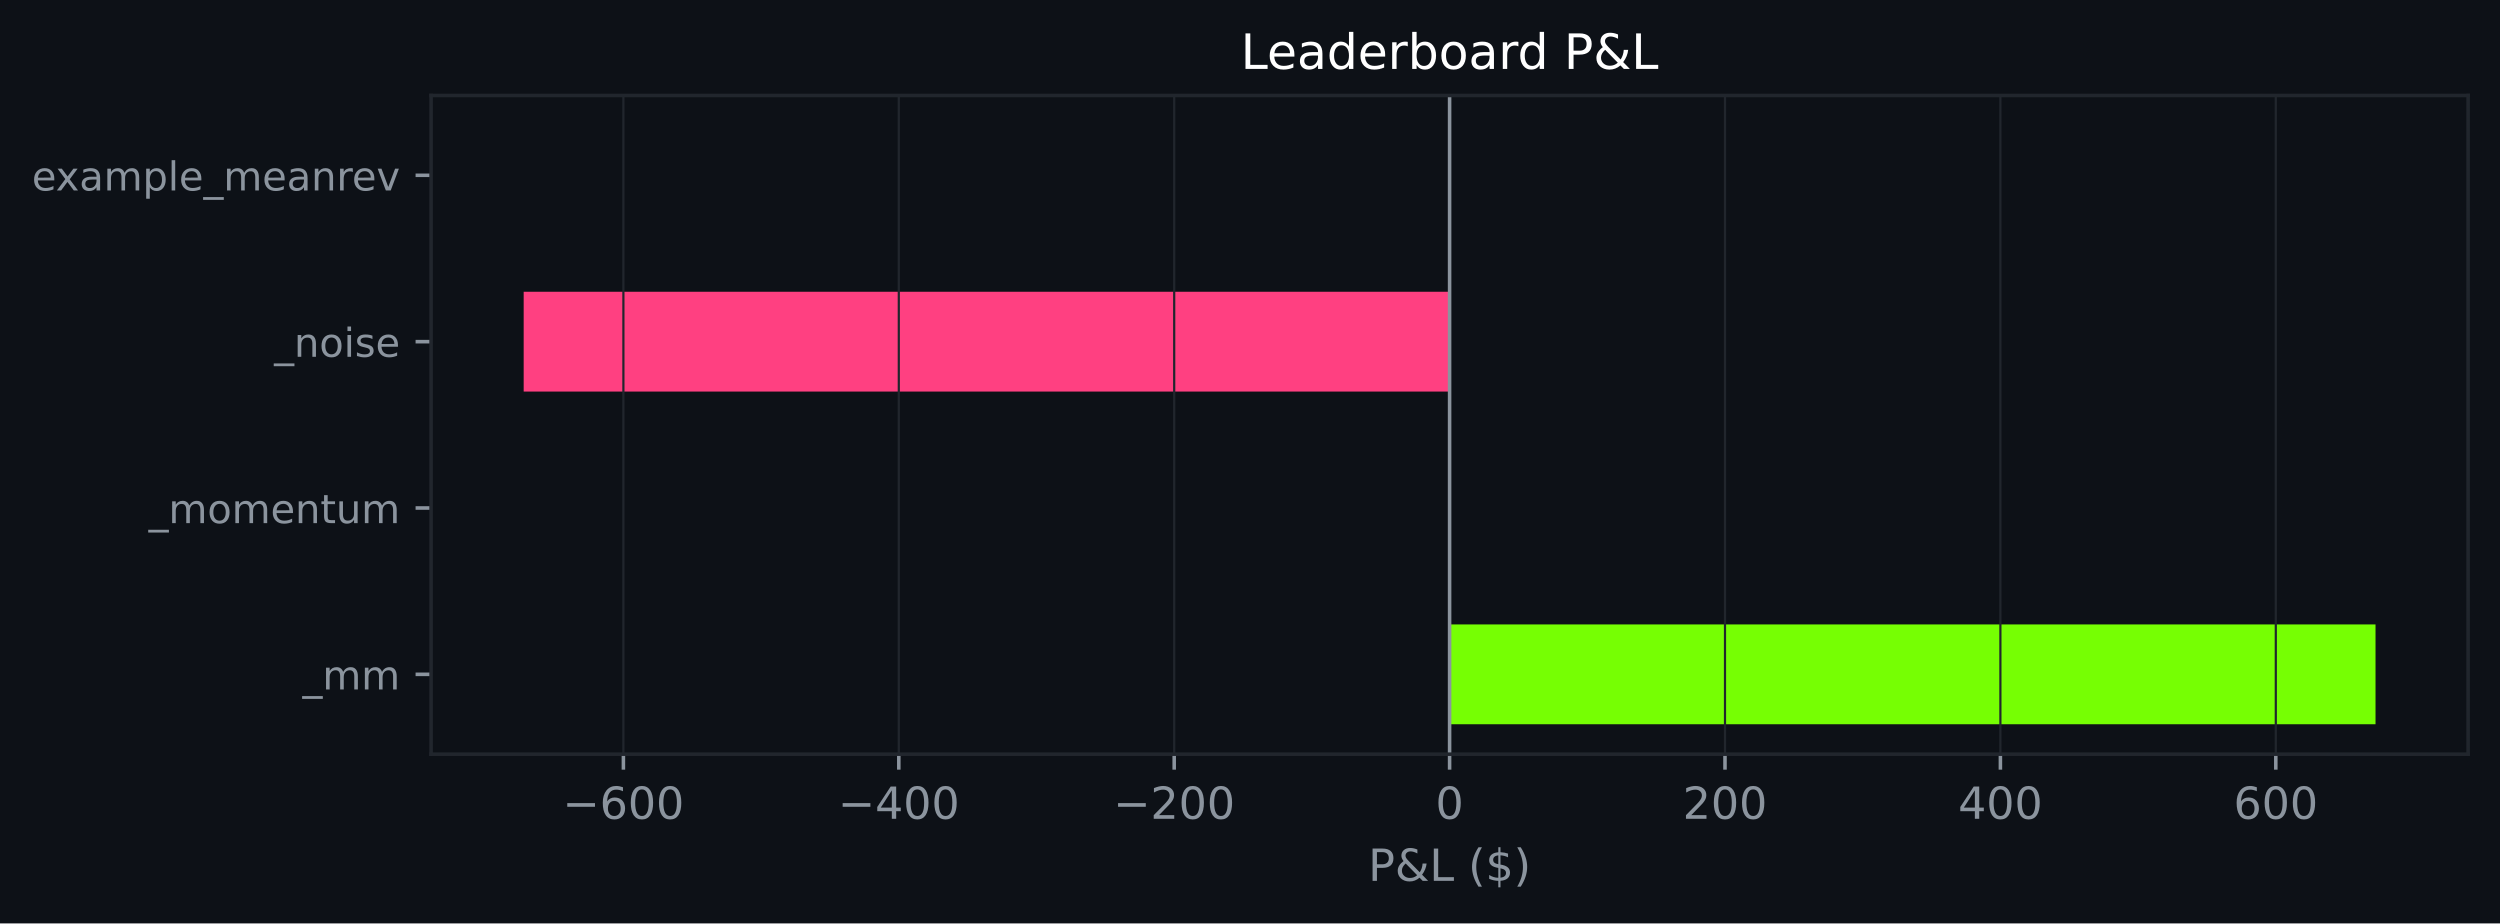
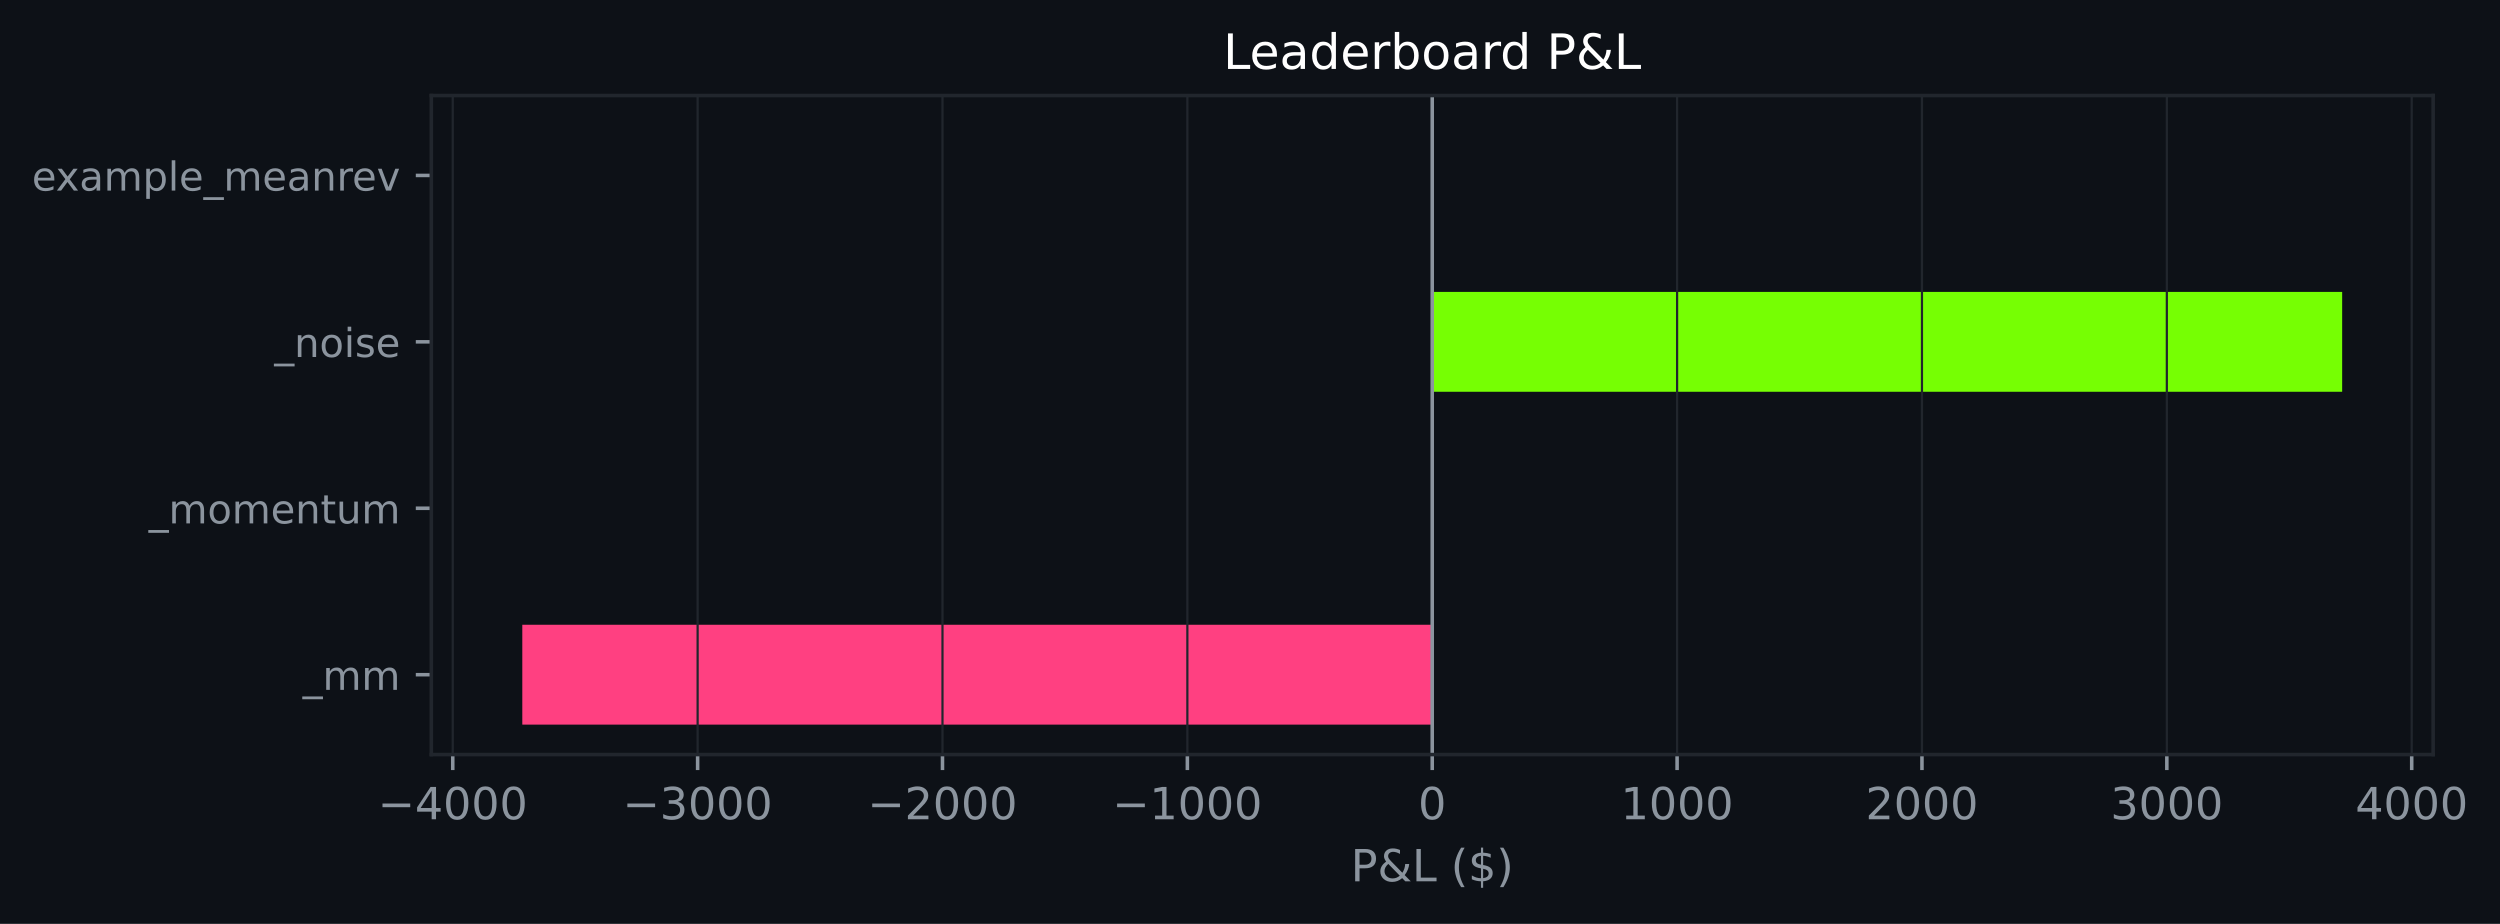
- <svg xmlns="http://www.w3.org/2000/svg" xmlns:xlink="http://www.w3.org/1999/xlink" width="564.45pt" height="208.479pt" viewBox="0 0 564.45 208.479" version="1.1">
+ <svg xmlns="http://www.w3.org/2000/svg" xmlns:xlink="http://www.w3.org/1999/xlink" width="564.158pt" height="208.479pt" viewBox="0 0 564.158 208.479" version="1.1">
  <defs>
    <style type="text/css">*{stroke-linejoin: round; stroke-linecap: butt}</style>
  </defs>
  <g id="figure_1">
    <g id="patch_1">
-       <path d="M 0 208.479  L 564.45 208.479  L 564.45 0  L 0 0  z " style="fill: #0d1117" />
+       <path d="M 0 208.479  L 564.158 208.479  L 564.158 0  L 0 0  z " style="fill: #0d1117" />
    </g>
    <g id="axes_1">
      <g id="patch_2">
-         <path d="M 97.33 170.279  L 557.25 170.279  L 557.25 21.558  L 97.33 21.558  z " style="fill: #0d1117" />
+         <path d="M 97.33 170.279  L 549.073 170.279  L 549.073 21.558  L 97.33 21.558  z " style="fill: #0d1117" />
      </g>
      <g id="patch_3">
-         <path d="M 327.29 163.519  L 536.345 163.519  L 536.345 140.985  L 327.29 140.985  z " clip-path="url(#p5e74301e33)" style="fill: #76ff03" />
+         <path d="M 323.202 163.519  L 117.864 163.519  L 117.864 140.985  L 323.202 140.985  z " clip-path="url(#p4b599e8b77)" style="fill: #ff4081" />
      </g>
      <g id="patch_4">
-         <path d="M 327.29 125.963  L 327.29 125.963  L 327.29 103.43  L 327.29 103.43  z " clip-path="url(#p5e74301e33)" style="fill: #76ff03" />
+         <path d="M 323.202 125.963  L 323.202 125.963  L 323.202 103.43  L 323.202 103.43  z " clip-path="url(#p4b599e8b77)" style="fill: #76ff03" />
      </g>
      <g id="patch_5">
-         <path d="M 327.29 88.407  L 118.236 88.407  L 118.236 65.874  L 327.29 65.874  z " clip-path="url(#p5e74301e33)" style="fill: #ff4081" />
+         <path d="M 323.202 88.407  L 528.539 88.407  L 528.539 65.874  L 323.202 65.874  z " clip-path="url(#p4b599e8b77)" style="fill: #76ff03" />
      </g>
      <g id="patch_6">
-         <path d="M 327.29 50.852  L 327.29 50.852  L 327.29 28.318  L 327.29 28.318  z " clip-path="url(#p5e74301e33)" style="fill: #76ff03" />
+         <path d="M 323.202 50.852  L 323.202 50.852  L 323.202 28.318  L 323.202 28.318  z " clip-path="url(#p4b599e8b77)" style="fill: #76ff03" />
      </g>
      <g id="matplotlib.axis_1">
        <g id="xtick_1">
          <g id="line2d_1">
-             <path d="M 140.751 170.279  L 140.751 21.558  " clip-path="url(#p5e74301e33)" style="fill: none; stroke: #21262d; stroke-width: 0.5; stroke-linecap: square" />
+             <path d="M 102.17 170.279  L 102.17 21.558  " clip-path="url(#p4b599e8b77)" style="fill: none; stroke: #21262d; stroke-width: 0.5; stroke-linecap: square" />
          </g>
          <g id="line2d_2">
            <defs>
-               <path id="m54c5a7dc00" d="M 0 0  L 0 3.5  " style="stroke: #8b949e; stroke-width: 0.8" />
+               <path id="mbcbdb9e6eb" d="M 0 0  L 0 3.5  " style="stroke: #8b949e; stroke-width: 0.8" />
            </defs>
            <g>
-               <use xlink:href="#m54c5a7dc00" x="140.751" y="170.279" style="fill: #8b949e; stroke: #8b949e; stroke-width: 0.8" />
+               <use xlink:href="#mbcbdb9e6eb" x="102.17" y="170.279" style="fill: #8b949e; stroke: #8b949e; stroke-width: 0.8" />
            </g>
          </g>
          <g id="text_1">
-             <g style="fill: #8b949e" transform="translate(127.0176 184.8762) scale(0.1 -0.1)">
+             <g style="fill: #8b949e" transform="translate(85.255 184.8762) scale(0.1 -0.1)">
              <defs>
                <path id="DejaVuSans-c9c" d="M 678 2272  L 4684 2272  L 4684 1741  L 678 1741  L 678 2272  z " transform="scale(0.015625)" />
-                 <path id="DejaVuSans-19" d="M 2113 2584  Q 1688 2584 1439 2293  Q 1191 2003 1191 1497  Q 1191 994 1439 701  Q 1688 409 2113 409  Q 2538 409 2786 701  Q 3034 994 3034 1497  Q 3034 2003 2786 2293  Q 2538 2584 2113 2584  z M 3366 4563  L 3366 3988  Q 3128 4100 2886 4159  Q 2644 4219 2406 4219  Q 1781 4219 1451 3797  Q 1122 3375 1075 2522  Q 1259 2794 1537 2939  Q 1816 3084 2150 3084  Q 2853 3084 3261 2657  Q 3669 2231 3669 1497  Q 3669 778 3244 343  Q 2819 -91 2113 -91  Q 1303 -91 875 529  Q 447 1150 447 2328  Q 447 3434 972 4092  Q 1497 4750 2381 4750  Q 2619 4750 2861 4703  Q 3103 4656 3366 4563  z " transform="scale(0.015625)" />
+                 <path id="DejaVuSans-17" d="M 2419 4116  L 825 1625  L 2419 1625  L 2419 4116  z M 2253 4666  L 3047 4666  L 3047 1625  L 3713 1625  L 3713 1100  L 3047 1100  L 3047 0  L 2419 0  L 2419 1100  L 313 1100  L 313 1709  L 2253 4666  z " transform="scale(0.015625)" />
                <path id="DejaVuSans-13" d="M 2034 4250  Q 1547 4250 1301 3770  Q 1056 3291 1056 2328  Q 1056 1369 1301 889  Q 1547 409 2034 409  Q 2525 409 2770 889  Q 3016 1369 3016 2328  Q 3016 3291 2770 3770  Q 2525 4250 2034 4250  z M 2034 4750  Q 2819 4750 3233 4129  Q 3647 3509 3647 2328  Q 3647 1150 3233 529  Q 2819 -91 2034 -91  Q 1250 -91 836 529  Q 422 1150 422 2328  Q 422 3509 836 4129  Q 1250 4750 2034 4750  z " transform="scale(0.015625)" />
-               </defs>
-               <use xlink:href="#DejaVuSans-c9c" />
-               <use xlink:href="#DejaVuSans-19" transform="translate(83.79688 0)" />
-               <use xlink:href="#DejaVuSans-13" transform="translate(147.4219 0)" />
-               <use xlink:href="#DejaVuSans-13" transform="translate(211.0469 0)" />
-             </g>
-           </g>
-         </g>
-         <g id="xtick_2">
-           <g id="line2d_3">
-             <path d="M 202.931 170.279  L 202.931 21.558  " clip-path="url(#p5e74301e33)" style="fill: none; stroke: #21262d; stroke-width: 0.5; stroke-linecap: square" />
-           </g>
-           <g id="line2d_4">
-             <g>
-               <use xlink:href="#m54c5a7dc00" x="202.931" y="170.279" style="fill: #8b949e; stroke: #8b949e; stroke-width: 0.8" />
-             </g>
-           </g>
-           <g id="text_2">
-             <g style="fill: #8b949e" transform="translate(189.1974 184.8762) scale(0.1 -0.1)">
-               <defs>
-                 <path id="DejaVuSans-17" d="M 2419 4116  L 825 1625  L 2419 1625  L 2419 4116  z M 2253 4666  L 3047 4666  L 3047 1625  L 3713 1625  L 3713 1100  L 3047 1100  L 3047 0  L 2419 0  L 2419 1100  L 313 1100  L 313 1709  L 2253 4666  z " transform="scale(0.015625)" />
              </defs>
              <use xlink:href="#DejaVuSans-c9c" />
              <use xlink:href="#DejaVuSans-17" transform="translate(83.79688 0)" />
              <use xlink:href="#DejaVuSans-13" transform="translate(147.4219 0)" />
              <use xlink:href="#DejaVuSans-13" transform="translate(211.0469 0)" />
+               <use xlink:href="#DejaVuSans-13" transform="translate(274.6719 0)" />
+             </g>
+           </g>
+         </g>
+         <g id="xtick_2">
+           <g id="line2d_3">
+             <path d="M 157.428 170.279  L 157.428 21.558  " clip-path="url(#p4b599e8b77)" style="fill: none; stroke: #21262d; stroke-width: 0.5; stroke-linecap: square" />
+           </g>
+           <g id="line2d_4">
+             <g>
+               <use xlink:href="#mbcbdb9e6eb" x="157.428" y="170.279" style="fill: #8b949e; stroke: #8b949e; stroke-width: 0.8" />
+             </g>
+           </g>
+           <g id="text_2">
+             <g style="fill: #8b949e" transform="translate(140.5129 184.8762) scale(0.1 -0.1)">
+               <defs>
+                 <path id="DejaVuSans-16" d="M 2597 2516  Q 3050 2419 3304 2112  Q 3559 1806 3559 1356  Q 3559 666 3084 287  Q 2609 -91 1734 -91  Q 1441 -91 1130 -33  Q 819 25 488 141  L 488 750  Q 750 597 1062 519  Q 1375 441 1716 441  Q 2309 441 2620 675  Q 2931 909 2931 1356  Q 2931 1769 2642 2001  Q 2353 2234 1838 2234  L 1294 2234  L 1294 2753  L 1863 2753  Q 2328 2753 2575 2939  Q 2822 3125 2822 3475  Q 2822 3834 2567 4026  Q 2313 4219 1838 4219  Q 1578 4219 1281 4162  Q 984 4106 628 3988  L 628 4550  Q 988 4650 1302 4700  Q 1616 4750 1894 4750  Q 2613 4750 3031 4423  Q 3450 4097 3450 3541  Q 3450 3153 3228 2886  Q 3006 2619 2597 2516  z " transform="scale(0.015625)" />
+               </defs>
+               <use xlink:href="#DejaVuSans-c9c" />
+               <use xlink:href="#DejaVuSans-16" transform="translate(83.79688 0)" />
+               <use xlink:href="#DejaVuSans-13" transform="translate(147.4219 0)" />
+               <use xlink:href="#DejaVuSans-13" transform="translate(211.0469 0)" />
+               <use xlink:href="#DejaVuSans-13" transform="translate(274.6719 0)" />
            </g>
          </g>
        </g>
        <g id="xtick_3">
          <g id="line2d_5">
-             <path d="M 265.111 170.279  L 265.111 21.558  " clip-path="url(#p5e74301e33)" style="fill: none; stroke: #21262d; stroke-width: 0.5; stroke-linecap: square" />
+             <path d="M 212.686 170.279  L 212.686 21.558  " clip-path="url(#p4b599e8b77)" style="fill: none; stroke: #21262d; stroke-width: 0.5; stroke-linecap: square" />
          </g>
          <g id="line2d_6">
            <g>
-               <use xlink:href="#m54c5a7dc00" x="265.111" y="170.279" style="fill: #8b949e; stroke: #8b949e; stroke-width: 0.8" />
+               <use xlink:href="#mbcbdb9e6eb" x="212.686" y="170.279" style="fill: #8b949e; stroke: #8b949e; stroke-width: 0.8" />
            </g>
          </g>
          <g id="text_3">
-             <g style="fill: #8b949e" transform="translate(251.3771 184.8762) scale(0.1 -0.1)">
+             <g style="fill: #8b949e" transform="translate(195.7709 184.8762) scale(0.1 -0.1)">
              <defs>
                <path id="DejaVuSans-15" d="M 1228 531  L 3431 531  L 3431 0  L 469 0  L 469 531  Q 828 903 1448 1529  Q 2069 2156 2228 2338  Q 2531 2678 2651 2914  Q 2772 3150 2772 3378  Q 2772 3750 2511 3984  Q 2250 4219 1831 4219  Q 1534 4219 1204 4116  Q 875 4013 500 3803  L 500 4441  Q 881 4594 1212 4672  Q 1544 4750 1819 4750  Q 2544 4750 2975 4387  Q 3406 4025 3406 3419  Q 3406 3131 3298 2873  Q 3191 2616 2906 2266  Q 2828 2175 2409 1742  Q 1991 1309 1228 531  z " transform="scale(0.015625)" />
              </defs>
              <use xlink:href="#DejaVuSans-c9c" />
              <use xlink:href="#DejaVuSans-15" transform="translate(83.79688 0)" />
              <use xlink:href="#DejaVuSans-13" transform="translate(147.4219 0)" />
              <use xlink:href="#DejaVuSans-13" transform="translate(211.0469 0)" />
+               <use xlink:href="#DejaVuSans-13" transform="translate(274.6719 0)" />
            </g>
          </g>
        </g>
        <g id="xtick_4">
          <g id="line2d_7">
-             <path d="M 327.29 170.279  L 327.29 21.558  " clip-path="url(#p5e74301e33)" style="fill: none; stroke: #21262d; stroke-width: 0.5; stroke-linecap: square" />
+             <path d="M 267.944 170.279  L 267.944 21.558  " clip-path="url(#p4b599e8b77)" style="fill: none; stroke: #21262d; stroke-width: 0.5; stroke-linecap: square" />
          </g>
          <g id="line2d_8">
            <g>
-               <use xlink:href="#m54c5a7dc00" x="327.29" y="170.279" style="fill: #8b949e; stroke: #8b949e; stroke-width: 0.8" />
+               <use xlink:href="#mbcbdb9e6eb" x="267.944" y="170.279" style="fill: #8b949e; stroke: #8b949e; stroke-width: 0.8" />
            </g>
          </g>
          <g id="text_4">
-             <g style="fill: #8b949e" transform="translate(324.1092 184.8762) scale(0.1 -0.1)">
-               <use xlink:href="#DejaVuSans-13" />
+             <g style="fill: #8b949e" transform="translate(251.0288 184.8762) scale(0.1 -0.1)">
+               <defs>
+                 <path id="DejaVuSans-14" d="M 794 531  L 1825 531  L 1825 4091  L 703 3866  L 703 4441  L 1819 4666  L 2450 4666  L 2450 531  L 3481 531  L 3481 0  L 794 0  L 794 531  z " transform="scale(0.015625)" />
+               </defs>
+               <use xlink:href="#DejaVuSans-c9c" />
+               <use xlink:href="#DejaVuSans-14" transform="translate(83.79688 0)" />
+               <use xlink:href="#DejaVuSans-13" transform="translate(147.4219 0)" />
+               <use xlink:href="#DejaVuSans-13" transform="translate(211.0469 0)" />
+               <use xlink:href="#DejaVuSans-13" transform="translate(274.6719 0)" />
            </g>
          </g>
        </g>
        <g id="xtick_5">
          <g id="line2d_9">
-             <path d="M 389.47 170.279  L 389.47 21.558  " clip-path="url(#p5e74301e33)" style="fill: none; stroke: #21262d; stroke-width: 0.5; stroke-linecap: square" />
+             <path d="M 323.202 170.279  L 323.202 21.558  " clip-path="url(#p4b599e8b77)" style="fill: none; stroke: #21262d; stroke-width: 0.5; stroke-linecap: square" />
          </g>
          <g id="line2d_10">
            <g>
-               <use xlink:href="#m54c5a7dc00" x="389.47" y="170.279" style="fill: #8b949e; stroke: #8b949e; stroke-width: 0.8" />
+               <use xlink:href="#mbcbdb9e6eb" x="323.202" y="170.279" style="fill: #8b949e; stroke: #8b949e; stroke-width: 0.8" />
            </g>
          </g>
          <g id="text_5">
-             <g style="fill: #8b949e" transform="translate(379.9265 184.8762) scale(0.1 -0.1)">
+             <g style="fill: #8b949e" transform="translate(320.0203 184.8762) scale(0.1 -0.1)">
+               <use xlink:href="#DejaVuSans-13" />
+             </g>
+           </g>
+         </g>
+         <g id="xtick_6">
+           <g id="line2d_11">
+             <path d="M 378.459 170.279  L 378.459 21.558  " clip-path="url(#p4b599e8b77)" style="fill: none; stroke: #21262d; stroke-width: 0.5; stroke-linecap: square" />
+           </g>
+           <g id="line2d_12">
+             <g>
+               <use xlink:href="#mbcbdb9e6eb" x="378.459" y="170.279" style="fill: #8b949e; stroke: #8b949e; stroke-width: 0.8" />
+             </g>
+           </g>
+           <g id="text_6">
+             <g style="fill: #8b949e" transform="translate(365.7345 184.8762) scale(0.1 -0.1)">
+               <use xlink:href="#DejaVuSans-14" />
+               <use xlink:href="#DejaVuSans-13" transform="translate(63.625 0)" />
+               <use xlink:href="#DejaVuSans-13" transform="translate(127.25 0)" />
+               <use xlink:href="#DejaVuSans-13" transform="translate(190.875 0)" />
+             </g>
+           </g>
+         </g>
+         <g id="xtick_7">
+           <g id="line2d_13">
+             <path d="M 433.717 170.279  L 433.717 21.558  " clip-path="url(#p4b599e8b77)" style="fill: none; stroke: #21262d; stroke-width: 0.5; stroke-linecap: square" />
+           </g>
+           <g id="line2d_14">
+             <g>
+               <use xlink:href="#mbcbdb9e6eb" x="433.717" y="170.279" style="fill: #8b949e; stroke: #8b949e; stroke-width: 0.8" />
+             </g>
+           </g>
+           <g id="text_7">
+             <g style="fill: #8b949e" transform="translate(420.9924 184.8762) scale(0.1 -0.1)">
              <use xlink:href="#DejaVuSans-15" />
              <use xlink:href="#DejaVuSans-13" transform="translate(63.625 0)" />
              <use xlink:href="#DejaVuSans-13" transform="translate(127.25 0)" />
-             </g>
-           </g>
-         </g>
-         <g id="xtick_6">
-           <g id="line2d_11">
-             <path d="M 451.65 170.279  L 451.65 21.558  " clip-path="url(#p5e74301e33)" style="fill: none; stroke: #21262d; stroke-width: 0.5; stroke-linecap: square" />
-           </g>
-           <g id="line2d_12">
-             <g>
-               <use xlink:href="#m54c5a7dc00" x="451.65" y="170.279" style="fill: #8b949e; stroke: #8b949e; stroke-width: 0.8" />
-             </g>
-           </g>
-           <g id="text_6">
-             <g style="fill: #8b949e" transform="translate(442.1062 184.8762) scale(0.1 -0.1)">
+               <use xlink:href="#DejaVuSans-13" transform="translate(190.875 0)" />
+             </g>
+           </g>
+         </g>
+         <g id="xtick_8">
+           <g id="line2d_15">
+             <path d="M 488.975 170.279  L 488.975 21.558  " clip-path="url(#p4b599e8b77)" style="fill: none; stroke: #21262d; stroke-width: 0.5; stroke-linecap: square" />
+           </g>
+           <g id="line2d_16">
+             <g>
+               <use xlink:href="#mbcbdb9e6eb" x="488.975" y="170.279" style="fill: #8b949e; stroke: #8b949e; stroke-width: 0.8" />
+             </g>
+           </g>
+           <g id="text_8">
+             <g style="fill: #8b949e" transform="translate(476.2503 184.8762) scale(0.1 -0.1)">
+               <use xlink:href="#DejaVuSans-16" />
+               <use xlink:href="#DejaVuSans-13" transform="translate(63.625 0)" />
+               <use xlink:href="#DejaVuSans-13" transform="translate(127.25 0)" />
+               <use xlink:href="#DejaVuSans-13" transform="translate(190.875 0)" />
+             </g>
+           </g>
+         </g>
+         <g id="xtick_9">
+           <g id="line2d_17">
+             <path d="M 544.233 170.279  L 544.233 21.558  " clip-path="url(#p4b599e8b77)" style="fill: none; stroke: #21262d; stroke-width: 0.5; stroke-linecap: square" />
+           </g>
+           <g id="line2d_18">
+             <g>
+               <use xlink:href="#mbcbdb9e6eb" x="544.233" y="170.279" style="fill: #8b949e; stroke: #8b949e; stroke-width: 0.8" />
+             </g>
+           </g>
+           <g id="text_9">
+             <g style="fill: #8b949e" transform="translate(531.5082 184.8762) scale(0.1 -0.1)">
              <use xlink:href="#DejaVuSans-17" />
              <use xlink:href="#DejaVuSans-13" transform="translate(63.625 0)" />
              <use xlink:href="#DejaVuSans-13" transform="translate(127.25 0)" />
-             </g>
-           </g>
-         </g>
-         <g id="xtick_7">
-           <g id="line2d_13">
-             <path d="M 513.83 170.279  L 513.83 21.558  " clip-path="url(#p5e74301e33)" style="fill: none; stroke: #21262d; stroke-width: 0.5; stroke-linecap: square" />
-           </g>
-           <g id="line2d_14">
-             <g>
-               <use xlink:href="#m54c5a7dc00" x="513.83" y="170.279" style="fill: #8b949e; stroke: #8b949e; stroke-width: 0.8" />
-             </g>
-           </g>
-           <g id="text_7">
-             <g style="fill: #8b949e" transform="translate(504.286 184.8762) scale(0.1 -0.1)">
-               <use xlink:href="#DejaVuSans-19" />
-               <use xlink:href="#DejaVuSans-13" transform="translate(63.625 0)" />
-               <use xlink:href="#DejaVuSans-13" transform="translate(127.25 0)" />
-             </g>
-           </g>
-         </g>
-         <g id="text_8">
-           <g style="fill: #8b949e" transform="translate(308.9186 198.877) scale(0.1 -0.1)">
+               <use xlink:href="#DejaVuSans-13" transform="translate(190.875 0)" />
+             </g>
+           </g>
+         </g>
+         <g id="text_10">
+           <g style="fill: #8b949e" transform="translate(304.8297 198.877) scale(0.1 -0.1)">
            <defs>
              <path id="DejaVuSans-33" d="M 1259 4147  L 1259 2394  L 2053 2394  Q 2494 2394 2734 2622  Q 2975 2850 2975 3272  Q 2975 3691 2734 3919  Q 2494 4147 2053 4147  L 1259 4147  z M 628 4666  L 2053 4666  Q 2838 4666 3239 4311  Q 3641 3956 3641 3272  Q 3641 2581 3239 2228  Q 2838 1875 2053 1875  L 1259 1875  L 1259 0  L 628 0  L 628 4666  z " transform="scale(0.015625)" />
              <path id="DejaVuSans-9" d="M 1556 2509  Q 1272 2256 1139 2004  Q 1006 1753 1006 1478  Q 1006 1022 1337 719  Q 1669 416 2169 416  Q 2466 416 2725 514  Q 2984 613 3213 813  L 1556 2509  z M 1997 2859  L 3584 1234  Q 3769 1513 3872 1830  Q 3975 2147 3994 2503  L 4575 2503  Q 4538 2091 4375 1687  Q 4213 1284 3922 891  L 4794 0  L 4006 0  L 3559 459  Q 3234 181 2878 45  Q 2522 -91 2113 -91  Q 1359 -91 881 339  Q 403 769 403 1441  Q 403 1841 612 2192  Q 822 2544 1241 2853  Q 1091 3050 1012 3245  Q 934 3441 934 3628  Q 934 4134 1281 4442  Q 1628 4750 2203 4750  Q 2463 4750 2720 4694  Q 2978 4638 3244 4525  L 3244 3956  Q 2972 4103 2725 4179  Q 2478 4256 2266 4256  Q 1938 4256 1733 4082  Q 1528 3909 1528 3634  Q 1528 3475 1620 3314  Q 1713 3153 1997 2859  z " transform="scale(0.015625)" />
              <path id="DejaVuSans-2f" d="M 628 4666  L 1259 4666  L 1259 531  L 3531 531  L 3531 0  L 628 0  L 628 4666  z " transform="scale(0.015625)" />
              <path id="DejaVuSans-3" transform="scale(0.015625)" />
              <path id="DejaVuSans-b" d="M 1984 4856  Q 1566 4138 1362 3434  Q 1159 2731 1159 2009  Q 1159 1288 1364 580  Q 1569 -128 1984 -844  L 1484 -844  Q 1016 -109 783 600  Q 550 1309 550 2009  Q 550 2706 781 3412  Q 1013 4119 1484 4856  L 1984 4856  z " transform="scale(0.015625)" />
              <path id="DejaVuSans-7" d="M 2163 -941  L 1850 -941  L 1847 0  Q 1519 6 1191 76  Q 863 147 531 288  L 531 850  Q 850 650 1176 548  Q 1503 447 1850 444  L 1850 1869  Q 1159 1981 845 2250  Q 531 2519 531 2988  Q 531 3497 872 3790  Q 1213 4084 1850 4128  L 1850 4863  L 2163 4863  L 2163 4138  Q 2453 4125 2725 4076  Q 2997 4028 3256 3944  L 3256 3397  Q 2997 3528 2723 3600  Q 2450 3672 2163 3684  L 2163 2350  Q 2872 2241 3206 1959  Q 3541 1678 3541 1191  Q 3541 663 3186 358  Q 2831 53 2163 6  L 2163 -941  z M 1850 2406  L 1850 3688  Q 1488 3647 1297 3481  Q 1106 3316 1106 3041  Q 1106 2772 1282 2622  Q 1459 2472 1850 2406  z M 2163 1806  L 2163 453  Q 2559 506 2761 678  Q 2963 850 2963 1131  Q 2963 1406 2770 1568  Q 2578 1731 2163 1806  z " transform="scale(0.015625)" />
              <path id="DejaVuSans-c" d="M 513 4856  L 1013 4856  Q 1481 4119 1714 3412  Q 1947 2706 1947 2009  Q 1947 1309 1714 600  Q 1481 -109 1013 -844  L 513 -844  Q 928 -128 1133 580  Q 1338 1288 1338 2009  Q 1338 2731 1133 3434  Q 928 4138 513 4856  z " transform="scale(0.015625)" />
            </defs>
            <use xlink:href="#DejaVuSans-33" />
            <use xlink:href="#DejaVuSans-9" transform="translate(60.29688 0)" />
            <use xlink:href="#DejaVuSans-2f" transform="translate(138.2812 0)" />
            <use xlink:href="#DejaVuSans-3" transform="translate(194 0)" />
            <use xlink:href="#DejaVuSans-b" transform="translate(225.7812 0)" />
            <use xlink:href="#DejaVuSans-7" transform="translate(264.7969 0)" />
            <use xlink:href="#DejaVuSans-c" transform="translate(328.4219 0)" />
          </g>
        </g>
      </g>
      <g id="matplotlib.axis_2">
        <g id="ytick_1">
-           <g id="line2d_15">
+           <g id="line2d_19">
            <defs>
-               <path id="m915c224667" d="M 0 0  L -3.5 0  " style="stroke: #8b949e; stroke-width: 0.8" />
+               <path id="m577ba39460" d="M 0 0  L -3.5 0  " style="stroke: #8b949e; stroke-width: 0.8" />
            </defs>
            <g>
-               <use xlink:href="#m915c224667" x="97.33" y="152.252" style="fill: #8b949e; stroke: #8b949e; stroke-width: 0.8" />
-             </g>
-           </g>
-           <g id="text_9">
+               <use xlink:href="#m577ba39460" x="97.33" y="152.252" style="fill: #8b949e; stroke: #8b949e; stroke-width: 0.8" />
+             </g>
+           </g>
+           <g id="text_11">
            <g style="fill: #8b949e" transform="translate(68.29734 155.6708) scale(0.09 -0.09)">
              <defs>
                <path id="DejaVuSans-42" d="M 3263 -1063  L 3263 -1509  L -63 -1509  L -63 -1063  L 3263 -1063  z " transform="scale(0.015625)" />
                <path id="DejaVuSans-50" d="M 3328 2828  Q 3544 3216 3844 3400  Q 4144 3584 4550 3584  Q 5097 3584 5394 3201  Q 5691 2819 5691 2113  L 5691 0  L 5113 0  L 5113 2094  Q 5113 2597 4934 2840  Q 4756 3084 4391 3084  Q 3944 3084 3684 2787  Q 3425 2491 3425 1978  L 3425 0  L 2847 0  L 2847 2094  Q 2847 2600 2669 2842  Q 2491 3084 2119 3084  Q 1678 3084 1418 2786  Q 1159 2488 1159 1978  L 1159 0  L 581 0  L 581 3500  L 1159 3500  L 1159 2956  Q 1356 3278 1631 3431  Q 1906 3584 2284 3584  Q 2666 3584 2933 3390  Q 3200 3197 3328 2828  z " transform="scale(0.015625)" />
              </defs>
              <use xlink:href="#DejaVuSans-42" />
              <use xlink:href="#DejaVuSans-50" transform="translate(50 0)" />
              <use xlink:href="#DejaVuSans-50" transform="translate(147.4062 0)" />
            </g>
          </g>
        </g>
        <g id="ytick_2">
-           <g id="line2d_16">
-             <g>
-               <use xlink:href="#m915c224667" x="97.33" y="114.696" style="fill: #8b949e; stroke: #8b949e; stroke-width: 0.8" />
-             </g>
-           </g>
-           <g id="text_10">
+           <g id="line2d_20">
+             <g>
+               <use xlink:href="#m577ba39460" x="97.33" y="114.696" style="fill: #8b949e; stroke: #8b949e; stroke-width: 0.8" />
+             </g>
+           </g>
+           <g id="text_12">
            <g style="fill: #8b949e" transform="translate(33.55031 118.1152) scale(0.09 -0.09)">
              <defs>
                <path id="DejaVuSans-52" d="M 1959 3097  Q 1497 3097 1228 2736  Q 959 2375 959 1747  Q 959 1119 1226 758  Q 1494 397 1959 397  Q 2419 397 2687 759  Q 2956 1122 2956 1747  Q 2956 2369 2687 2733  Q 2419 3097 1959 3097  z M 1959 3584  Q 2709 3584 3137 3096  Q 3566 2609 3566 1747  Q 3566 888 3137 398  Q 2709 -91 1959 -91  Q 1206 -91 779 398  Q 353 888 353 1747  Q 353 2609 779 3096  Q 1206 3584 1959 3584  z " transform="scale(0.015625)" />
                <path id="DejaVuSans-48" d="M 3597 1894  L 3597 1613  L 953 1613  Q 991 1019 1311 708  Q 1631 397 2203 397  Q 2534 397 2845 478  Q 3156 559 3463 722  L 3463 178  Q 3153 47 2828 -22  Q 2503 -91 2169 -91  Q 1331 -91 842 396  Q 353 884 353 1716  Q 353 2575 817 3079  Q 1281 3584 2069 3584  Q 2775 3584 3186 3129  Q 3597 2675 3597 1894  z M 3022 2063  Q 3016 2534 2758 2815  Q 2500 3097 2075 3097  Q 1594 3097 1305 2825  Q 1016 2553 972 2059  L 3022 2063  z " transform="scale(0.015625)" />
                <path id="DejaVuSans-51" d="M 3513 2113  L 3513 0  L 2938 0  L 2938 2094  Q 2938 2591 2744 2837  Q 2550 3084 2163 3084  Q 1697 3084 1428 2787  Q 1159 2491 1159 1978  L 1159 0  L 581 0  L 581 3500  L 1159 3500  L 1159 2956  Q 1366 3272 1645 3428  Q 1925 3584 2291 3584  Q 2894 3584 3203 3211  Q 3513 2838 3513 2113  z " transform="scale(0.015625)" />
                <path id="DejaVuSans-57" d="M 1172 4494  L 1172 3500  L 2356 3500  L 2356 3053  L 1172 3053  L 1172 1153  Q 1172 725 1289 603  Q 1406 481 1766 481  L 2356 481  L 2356 0  L 1766 0  Q 1100 0 847 248  Q 594 497 594 1153  L 594 3053  L 172 3053  L 172 3500  L 594 3500  L 594 4494  L 1172 4494  z " transform="scale(0.015625)" />
                <path id="DejaVuSans-58" d="M 544 1381  L 544 3500  L 1119 3500  L 1119 1403  Q 1119 906 1312 657  Q 1506 409 1894 409  Q 2359 409 2629 706  Q 2900 1003 2900 1516  L 2900 3500  L 3475 3500  L 3475 0  L 2900 0  L 2900 538  Q 2691 219 2414 64  Q 2138 -91 1772 -91  Q 1169 -91 856 284  Q 544 659 544 1381  z M 1991 3584  L 1991 3584  z " transform="scale(0.015625)" />
              </defs>
              <use xlink:href="#DejaVuSans-42" />
              <use xlink:href="#DejaVuSans-50" transform="translate(50 0)" />
              <use xlink:href="#DejaVuSans-52" transform="translate(147.4062 0)" />
              <use xlink:href="#DejaVuSans-50" transform="translate(208.5938 0)" />
              <use xlink:href="#DejaVuSans-48" transform="translate(306 0)" />
              <use xlink:href="#DejaVuSans-51" transform="translate(367.5312 0)" />
              <use xlink:href="#DejaVuSans-57" transform="translate(430.9062 0)" />
              <use xlink:href="#DejaVuSans-58" transform="translate(470.1094 0)" />
              <use xlink:href="#DejaVuSans-50" transform="translate(533.4844 0)" />
            </g>
          </g>
        </g>
        <g id="ytick_3">
-           <g id="line2d_17">
-             <g>
-               <use xlink:href="#m915c224667" x="97.33" y="77.141" style="fill: #8b949e; stroke: #8b949e; stroke-width: 0.8" />
-             </g>
-           </g>
-           <g id="text_11">
+           <g id="line2d_21">
+             <g>
+               <use xlink:href="#m577ba39460" x="97.33" y="77.141" style="fill: #8b949e; stroke: #8b949e; stroke-width: 0.8" />
+             </g>
+           </g>
+           <g id="text_13">
            <g style="fill: #8b949e" transform="translate(61.89328 80.55989) scale(0.09 -0.09)">
              <defs>
                <path id="DejaVuSans-4c" d="M 603 3500  L 1178 3500  L 1178 0  L 603 0  L 603 3500  z M 603 4863  L 1178 4863  L 1178 4134  L 603 4134  L 603 4863  z " transform="scale(0.015625)" />
                <path id="DejaVuSans-56" d="M 2834 3397  L 2834 2853  Q 2591 2978 2328 3040  Q 2066 3103 1784 3103  Q 1356 3103 1142 2972  Q 928 2841 928 2578  Q 928 2378 1081 2264  Q 1234 2150 1697 2047  L 1894 2003  Q 2506 1872 2764 1633  Q 3022 1394 3022 966  Q 3022 478 2636 193  Q 2250 -91 1575 -91  Q 1294 -91 989 -36  Q 684 19 347 128  L 347 722  Q 666 556 975 473  Q 1284 391 1588 391  Q 1994 391 2212 530  Q 2431 669 2431 922  Q 2431 1156 2273 1281  Q 2116 1406 1581 1522  L 1381 1569  Q 847 1681 609 1914  Q 372 2147 372 2553  Q 372 3047 722 3315  Q 1072 3584 1716 3584  Q 2034 3584 2315 3537  Q 2597 3491 2834 3397  z " transform="scale(0.015625)" />
              </defs>
              <use xlink:href="#DejaVuSans-42" />
              <use xlink:href="#DejaVuSans-51" transform="translate(50 0)" />
              <use xlink:href="#DejaVuSans-52" transform="translate(113.375 0)" />
              <use xlink:href="#DejaVuSans-4c" transform="translate(174.5625 0)" />
              <use xlink:href="#DejaVuSans-56" transform="translate(202.3438 0)" />
              <use xlink:href="#DejaVuSans-48" transform="translate(254.4375 0)" />
            </g>
          </g>
        </g>
        <g id="ytick_4">
-           <g id="line2d_18">
-             <g>
-               <use xlink:href="#m915c224667" x="97.33" y="39.585" style="fill: #8b949e; stroke: #8b949e; stroke-width: 0.8" />
-             </g>
-           </g>
-           <g id="text_12">
+           <g id="line2d_22">
+             <g>
+               <use xlink:href="#m577ba39460" x="97.33" y="39.585" style="fill: #8b949e; stroke: #8b949e; stroke-width: 0.8" />
+             </g>
+           </g>
+           <g id="text_14">
            <g style="fill: #8b949e" transform="translate(7.2 43.00427) scale(0.09 -0.09)">
              <defs>
                <path id="DejaVuSans-5b" d="M 3513 3500  L 2247 1797  L 3578 0  L 2900 0  L 1881 1375  L 863 0  L 184 0  L 1544 1831  L 300 3500  L 978 3500  L 1906 2253  L 2834 3500  L 3513 3500  z " transform="scale(0.015625)" />
                <path id="DejaVuSans-44" d="M 2194 1759  Q 1497 1759 1228 1600  Q 959 1441 959 1056  Q 959 750 1161 570  Q 1363 391 1709 391  Q 2188 391 2477 730  Q 2766 1069 2766 1631  L 2766 1759  L 2194 1759  z M 3341 1997  L 3341 0  L 2766 0  L 2766 531  Q 2569 213 2275 61  Q 1981 -91 1556 -91  Q 1019 -91 701 211  Q 384 513 384 1019  Q 384 1609 779 1909  Q 1175 2209 1959 2209  L 2766 2209  L 2766 2266  Q 2766 2663 2505 2880  Q 2244 3097 1772 3097  Q 1472 3097 1187 3025  Q 903 2953 641 2809  L 641 3341  Q 956 3463 1253 3523  Q 1550 3584 1831 3584  Q 2591 3584 2966 3190  Q 3341 2797 3341 1997  z " transform="scale(0.015625)" />
                <path id="DejaVuSans-53" d="M 1159 525  L 1159 -1331  L 581 -1331  L 581 3500  L 1159 3500  L 1159 2969  Q 1341 3281 1617 3432  Q 1894 3584 2278 3584  Q 2916 3584 3314 3078  Q 3713 2572 3713 1747  Q 3713 922 3314 415  Q 2916 -91 2278 -91  Q 1894 -91 1617 61  Q 1341 213 1159 525  z M 3116 1747  Q 3116 2381 2855 2742  Q 2594 3103 2138 3103  Q 1681 3103 1420 2742  Q 1159 2381 1159 1747  Q 1159 1113 1420 752  Q 1681 391 2138 391  Q 2594 391 2855 752  Q 3116 1113 3116 1747  z " transform="scale(0.015625)" />
                <path id="DejaVuSans-4f" d="M 603 4863  L 1178 4863  L 1178 0  L 603 0  L 603 4863  z " transform="scale(0.015625)" />
                <path id="DejaVuSans-55" d="M 2631 2963  Q 2534 3019 2420 3045  Q 2306 3072 2169 3072  Q 1681 3072 1420 2755  Q 1159 2438 1159 1844  L 1159 0  L 581 0  L 581 3500  L 1159 3500  L 1159 2956  Q 1341 3275 1631 3429  Q 1922 3584 2338 3584  Q 2397 3584 2469 3576  Q 2541 3569 2628 3553  L 2631 2963  z " transform="scale(0.015625)" />
                <path id="DejaVuSans-59" d="M 191 3500  L 800 3500  L 1894 563  L 2988 3500  L 3597 3500  L 2284 0  L 1503 0  L 191 3500  z " transform="scale(0.015625)" />
              </defs>
              <use xlink:href="#DejaVuSans-48" />
              <use xlink:href="#DejaVuSans-5b" transform="translate(59.78125 0)" />
              <use xlink:href="#DejaVuSans-44" transform="translate(118.9688 0)" />
              <use xlink:href="#DejaVuSans-50" transform="translate(180.25 0)" />
              <use xlink:href="#DejaVuSans-53" transform="translate(277.6562 0)" />
              <use xlink:href="#DejaVuSans-4f" transform="translate(341.1406 0)" />
              <use xlink:href="#DejaVuSans-48" transform="translate(368.9219 0)" />
              <use xlink:href="#DejaVuSans-42" transform="translate(430.4531 0)" />
              <use xlink:href="#DejaVuSans-50" transform="translate(480.4531 0)" />
              <use xlink:href="#DejaVuSans-48" transform="translate(577.8594 0)" />
              <use xlink:href="#DejaVuSans-44" transform="translate(639.3906 0)" />
              <use xlink:href="#DejaVuSans-51" transform="translate(700.6719 0)" />
              <use xlink:href="#DejaVuSans-55" transform="translate(764.0469 0)" />
              <use xlink:href="#DejaVuSans-48" transform="translate(802.9531 0)" />
              <use xlink:href="#DejaVuSans-59" transform="translate(864.4844 0)" />
            </g>
          </g>
        </g>
      </g>
-       <g id="line2d_19">
-         <path d="M 327.29 170.279  L 327.29 21.558  " clip-path="url(#p5e74301e33)" style="fill: none; stroke: #8b949e; stroke-width: 0.8; stroke-linecap: square" />
+       <g id="line2d_23">
+         <path d="M 323.202 170.279  L 323.202 21.558  " clip-path="url(#p4b599e8b77)" style="fill: none; stroke: #8b949e; stroke-width: 0.8; stroke-linecap: square" />
      </g>
      <g id="patch_7">
        <path d="M 97.33 170.279  L 97.33 21.558  " style="fill: none; stroke: #21262d; stroke-width: 0.8; stroke-linejoin: miter; stroke-linecap: square" />
      </g>
      <g id="patch_8">
-         <path d="M 557.25 170.279  L 557.25 21.558  " style="fill: none; stroke: #21262d; stroke-width: 0.8; stroke-linejoin: miter; stroke-linecap: square" />
+         <path d="M 549.073 170.279  L 549.073 21.558  " style="fill: none; stroke: #21262d; stroke-width: 0.8; stroke-linejoin: miter; stroke-linecap: square" />
      </g>
      <g id="patch_9">
-         <path d="M 97.33 170.279  L 557.25 170.279  " style="fill: none; stroke: #21262d; stroke-width: 0.8; stroke-linejoin: miter; stroke-linecap: square" />
+         <path d="M 97.33 170.279  L 549.073 170.279  " style="fill: none; stroke: #21262d; stroke-width: 0.8; stroke-linejoin: miter; stroke-linecap: square" />
      </g>
      <g id="patch_10">
-         <path d="M 97.33 21.558  L 557.25 21.558  " style="fill: none; stroke: #21262d; stroke-width: 0.8; stroke-linejoin: miter; stroke-linecap: square" />
-       </g>
-       <g id="text_13">
-         <g style="fill: #ffffff" transform="translate(280.1288 15.55828) scale(0.11 -0.11)">
+         <path d="M 97.33 21.558  L 549.073 21.558  " style="fill: none; stroke: #21262d; stroke-width: 0.8; stroke-linejoin: miter; stroke-linecap: square" />
+       </g>
+       <g id="text_15">
+         <g style="fill: #ffffff" transform="translate(276.0399 15.55828) scale(0.11 -0.11)">
          <defs>
            <path id="DejaVuSans-47" d="M 2906 2969  L 2906 4863  L 3481 4863  L 3481 0  L 2906 0  L 2906 525  Q 2725 213 2448 61  Q 2172 -91 1784 -91  Q 1150 -91 751 415  Q 353 922 353 1747  Q 353 2572 751 3078  Q 1150 3584 1784 3584  Q 2172 3584 2448 3432  Q 2725 3281 2906 2969  z M 947 1747  Q 947 1113 1208 752  Q 1469 391 1925 391  Q 2381 391 2643 752  Q 2906 1113 2906 1747  Q 2906 2381 2643 2742  Q 2381 3103 1925 3103  Q 1469 3103 1208 2742  Q 947 2381 947 1747  z " transform="scale(0.015625)" />
            <path id="DejaVuSans-45" d="M 3116 1747  Q 3116 2381 2855 2742  Q 2594 3103 2138 3103  Q 1681 3103 1420 2742  Q 1159 2381 1159 1747  Q 1159 1113 1420 752  Q 1681 391 2138 391  Q 2594 391 2855 752  Q 3116 1113 3116 1747  z M 1159 2969  Q 1341 3281 1617 3432  Q 1894 3584 2278 3584  Q 2916 3584 3314 3078  Q 3713 2572 3713 1747  Q 3713 922 3314 415  Q 2916 -91 2278 -91  Q 1894 -91 1617 61  Q 1341 213 1159 525  L 1159 0  L 581 0  L 581 4863  L 1159 4863  L 1159 2969  z " transform="scale(0.015625)" />
          </defs>
          <use xlink:href="#DejaVuSans-2f" />
          <use xlink:href="#DejaVuSans-48" transform="translate(53.96875 0)" />
          <use xlink:href="#DejaVuSans-44" transform="translate(115.5 0)" />
          <use xlink:href="#DejaVuSans-47" transform="translate(176.7812 0)" />
          <use xlink:href="#DejaVuSans-48" transform="translate(240.2656 0)" />
          <use xlink:href="#DejaVuSans-55" transform="translate(301.7969 0)" />
          <use xlink:href="#DejaVuSans-45" transform="translate(342.9062 0)" />
          <use xlink:href="#DejaVuSans-52" transform="translate(406.3906 0)" />
          <use xlink:href="#DejaVuSans-44" transform="translate(467.5781 0)" />
          <use xlink:href="#DejaVuSans-55" transform="translate(528.8594 0)" />
          <use xlink:href="#DejaVuSans-47" transform="translate(568.2188 0)" />
          <use xlink:href="#DejaVuSans-3" transform="translate(631.7031 0)" />
          <use xlink:href="#DejaVuSans-33" transform="translate(663.4844 0)" />
          <use xlink:href="#DejaVuSans-9" transform="translate(723.7812 0)" />
          <use xlink:href="#DejaVuSans-2f" transform="translate(801.7656 0)" />
        </g>
      </g>
    </g>
  </g>
  <defs>
-     <clipPath id="p5e74301e33">
-       <rect x="97.33" y="21.558" width="459.92" height="148.72" />
+     <clipPath id="p4b599e8b77">
+       <rect x="97.33" y="21.558" width="451.742" height="148.72" />
    </clipPath>
  </defs>
</svg>
